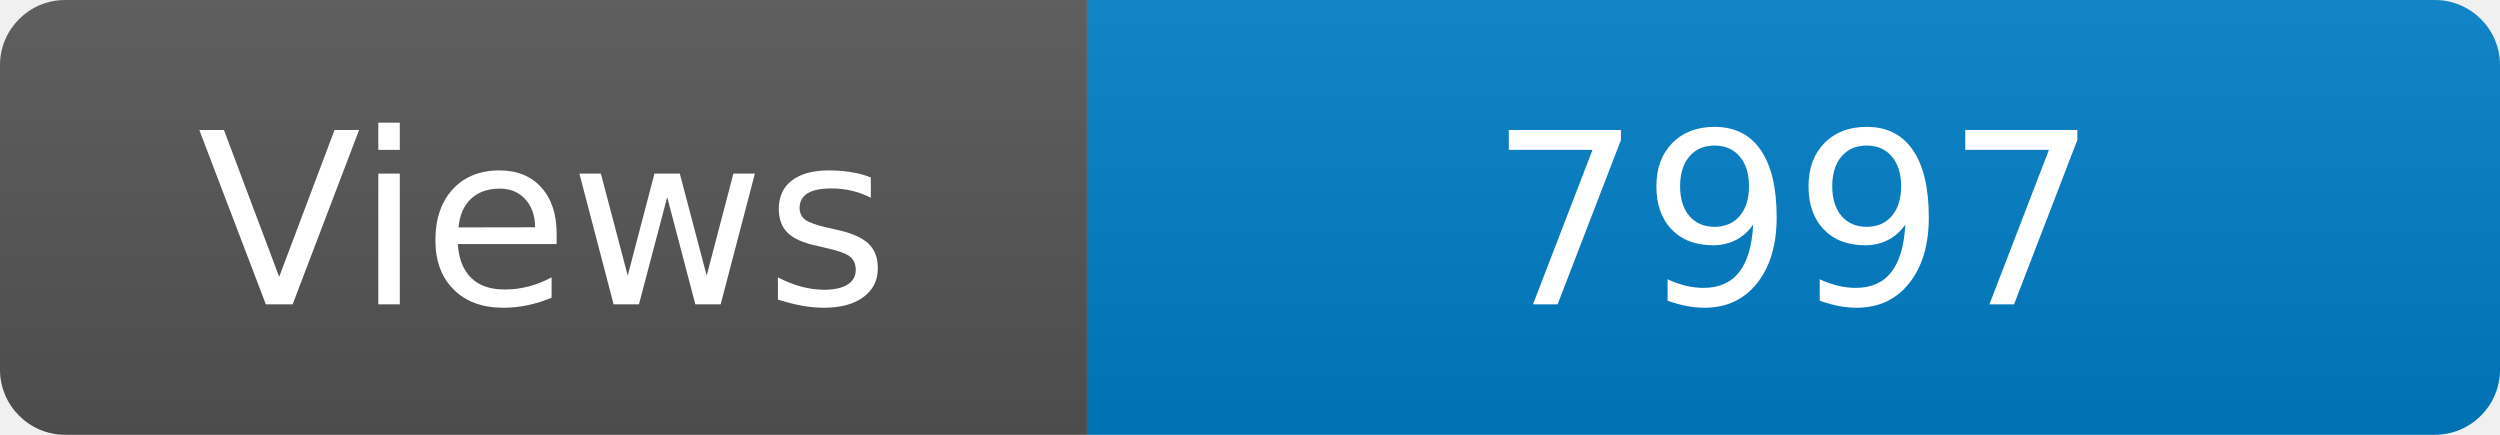
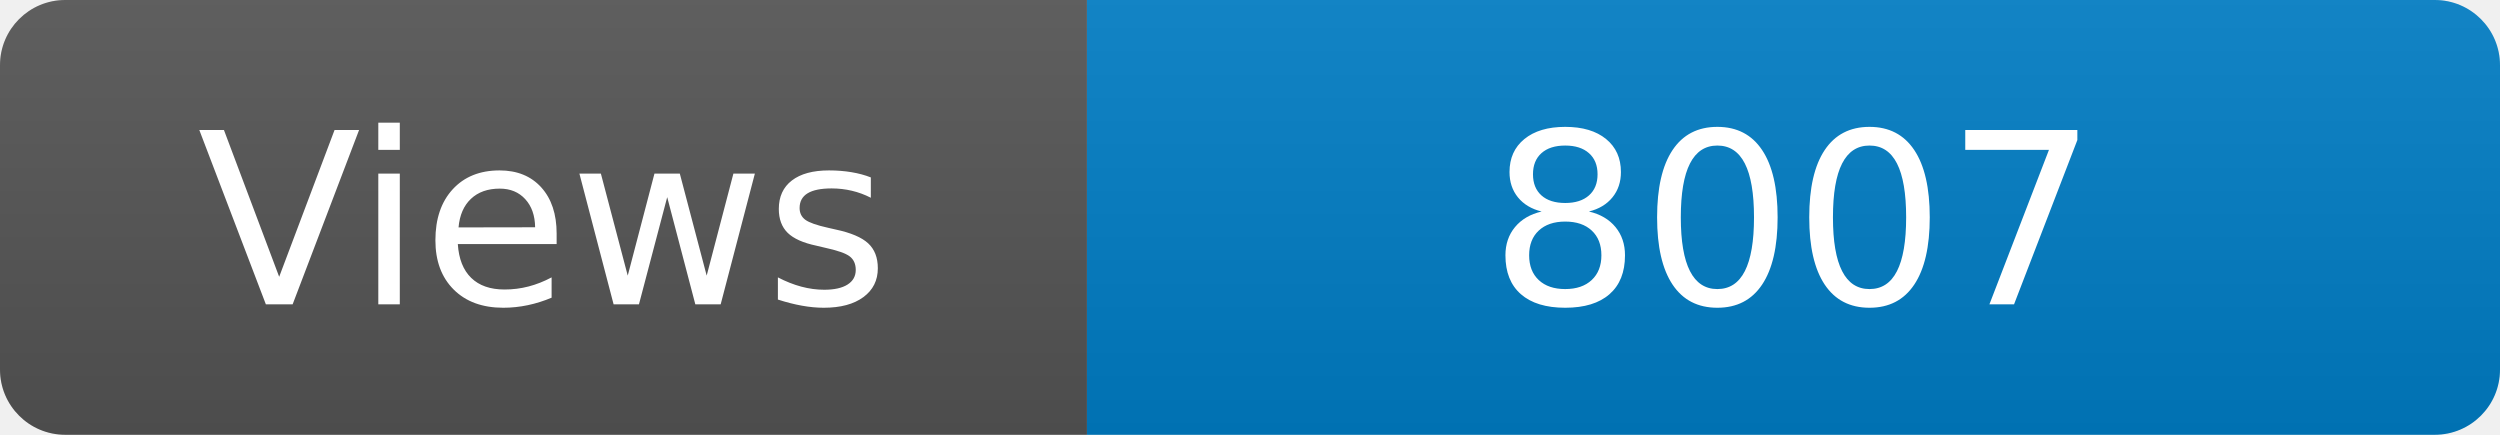
<svg xmlns="http://www.w3.org/2000/svg" width="115" height="20" role="img" aria-label="Maintained?: yes">
  <linearGradient id="s" x2="0" y2="100%">
    <stop offset="0" stop-color="#bbb" stop-opacity=".1" />
    <stop offset="1" stop-opacity=".1" />
  </linearGradient>
  <clipPath id="r">
    <rect width="115" height="20" rx="3" fill="#fff" />
  </clipPath>
  <g clip-path="url(#r)">
    <rect width="50" height="20" fill="#555" />
    <rect x="50" width="160" height="20" fill="#007ec6" />
    <rect width="115" height="20" fill="url(#s)" />
  </g>
  <g fill="#fff" text-anchor="middle" font-family="Verdana,Geneva,DejaVu Sans,sans-serif" font-size="110">
    <text x="250" y="140" transform="scale(.1)" fill="#fff">Views</text>
-     <text x="825" y="140" transform="scale(.1)" fill="#fff">7997</text>
+     <text x="825" y="140" transform="scale(.1)" fill="#fff">8007</text>
  </g>
</svg>
